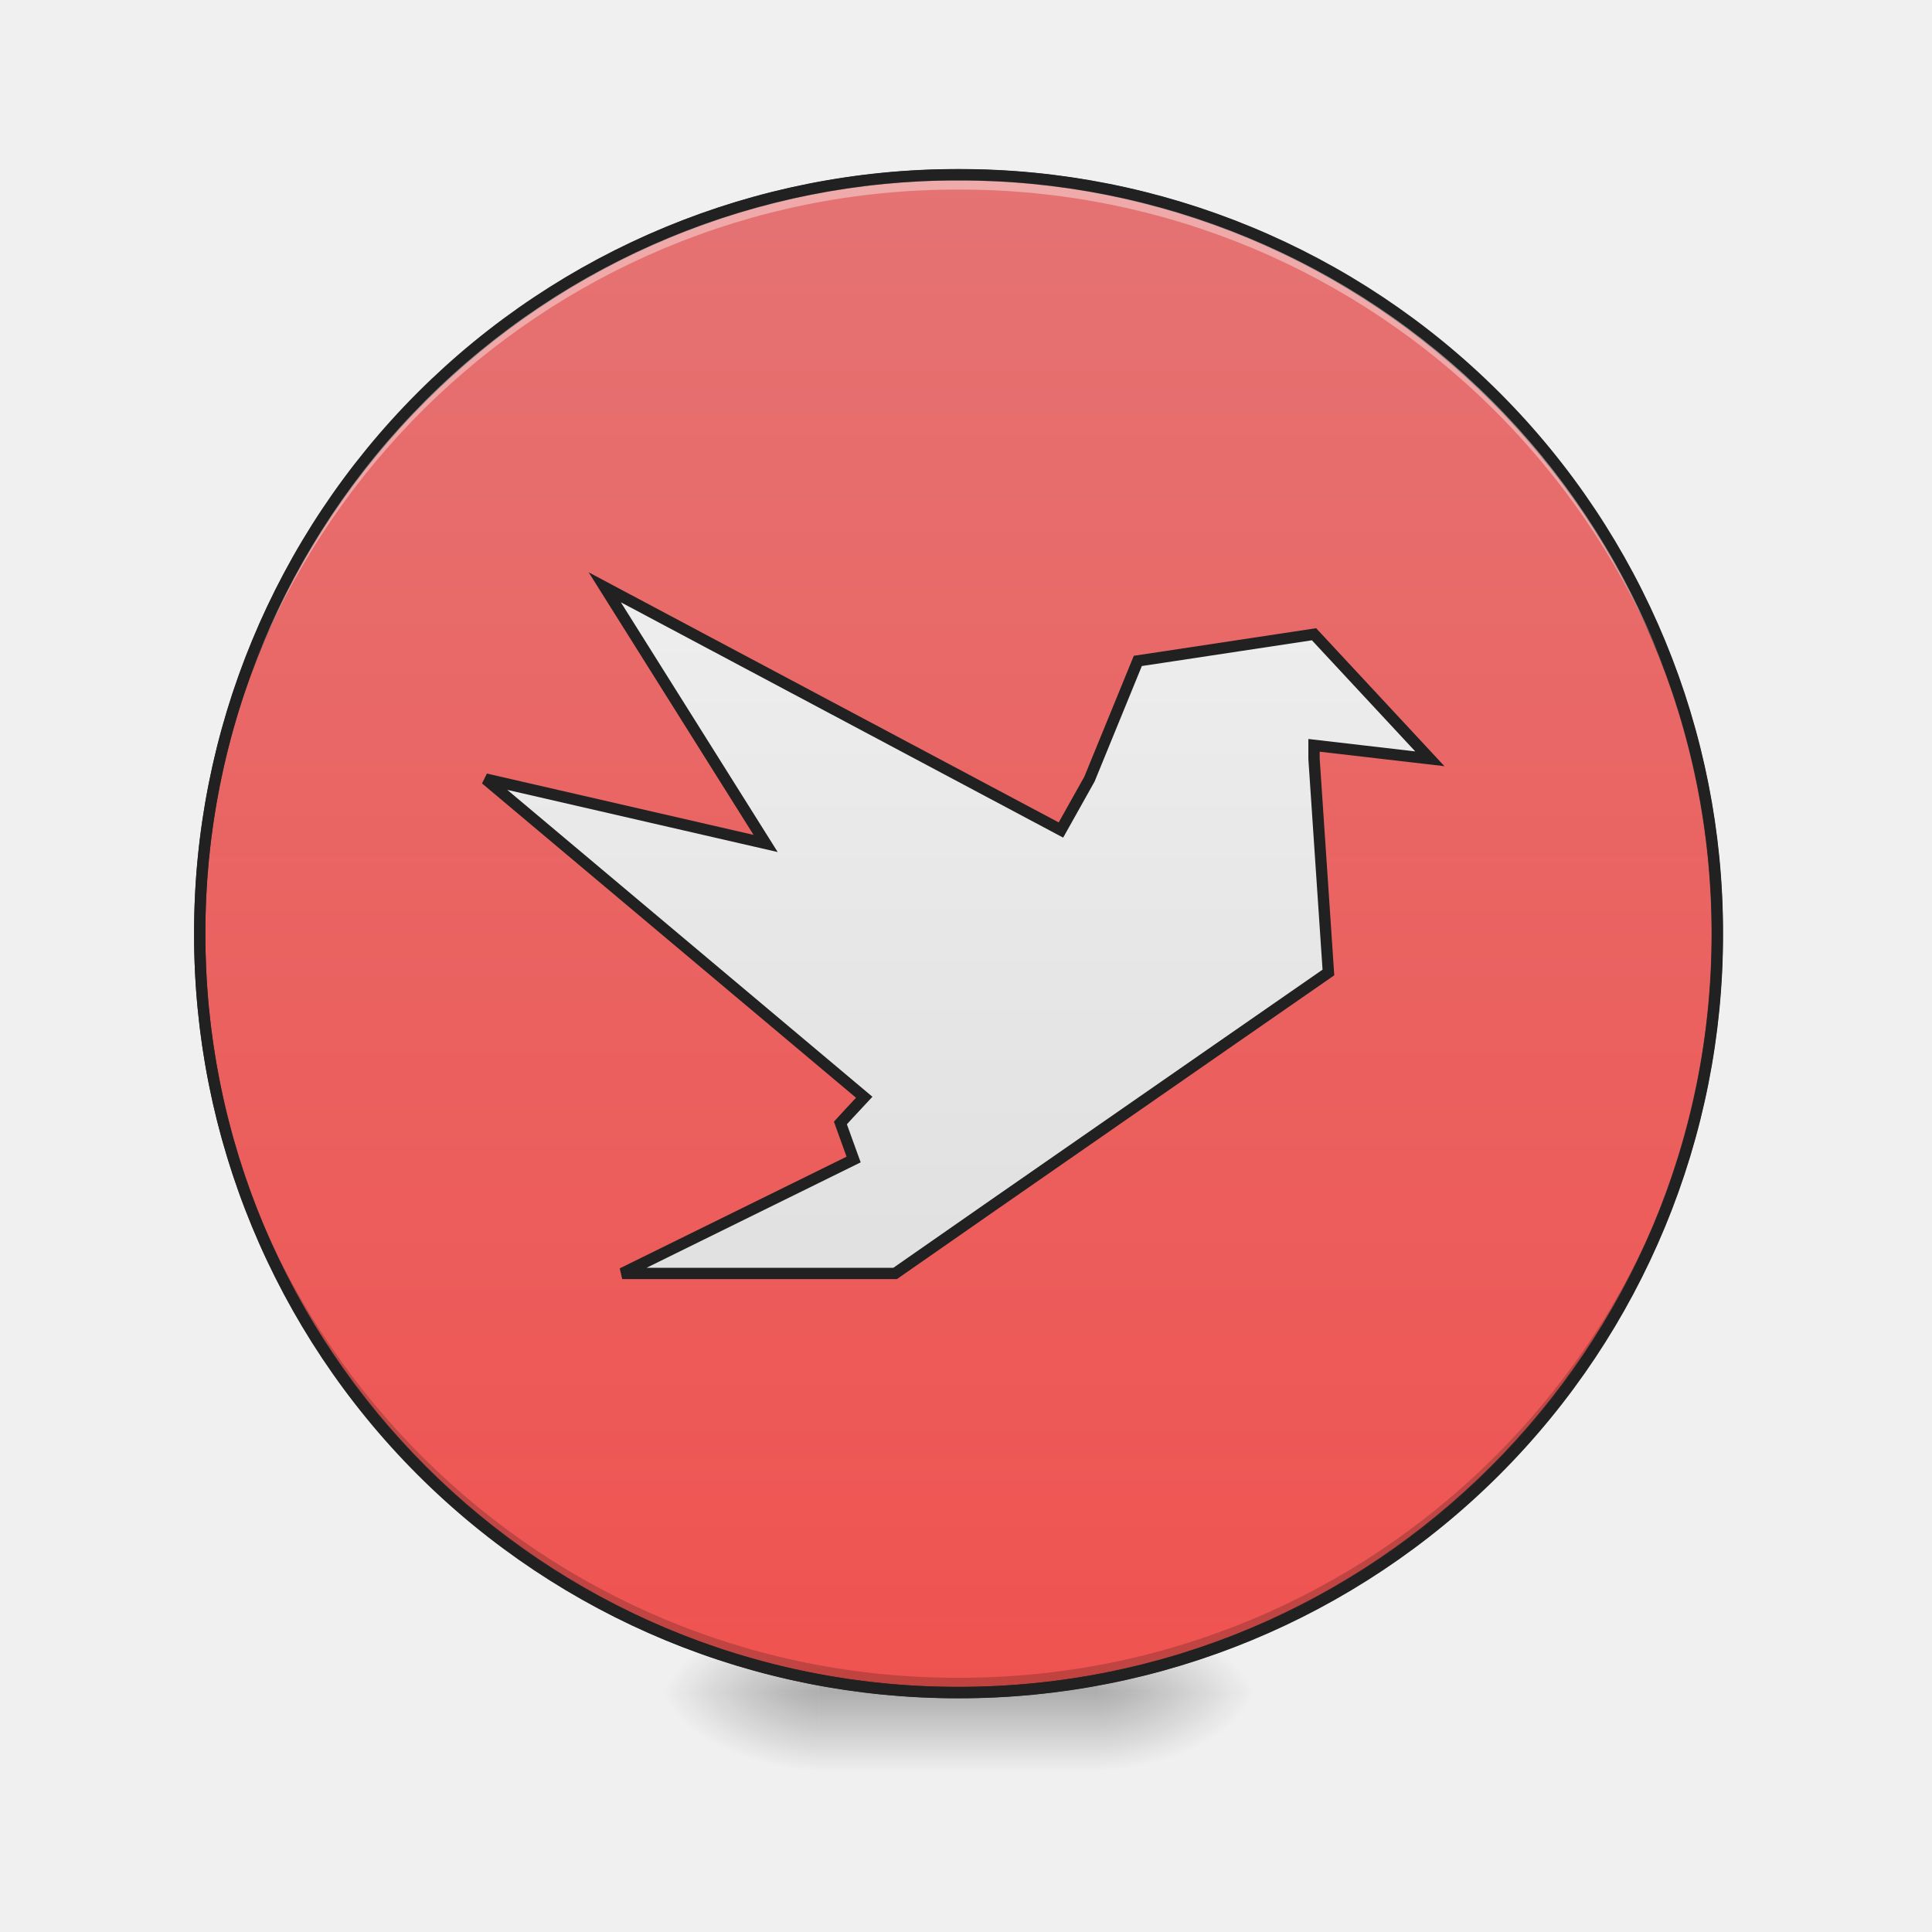
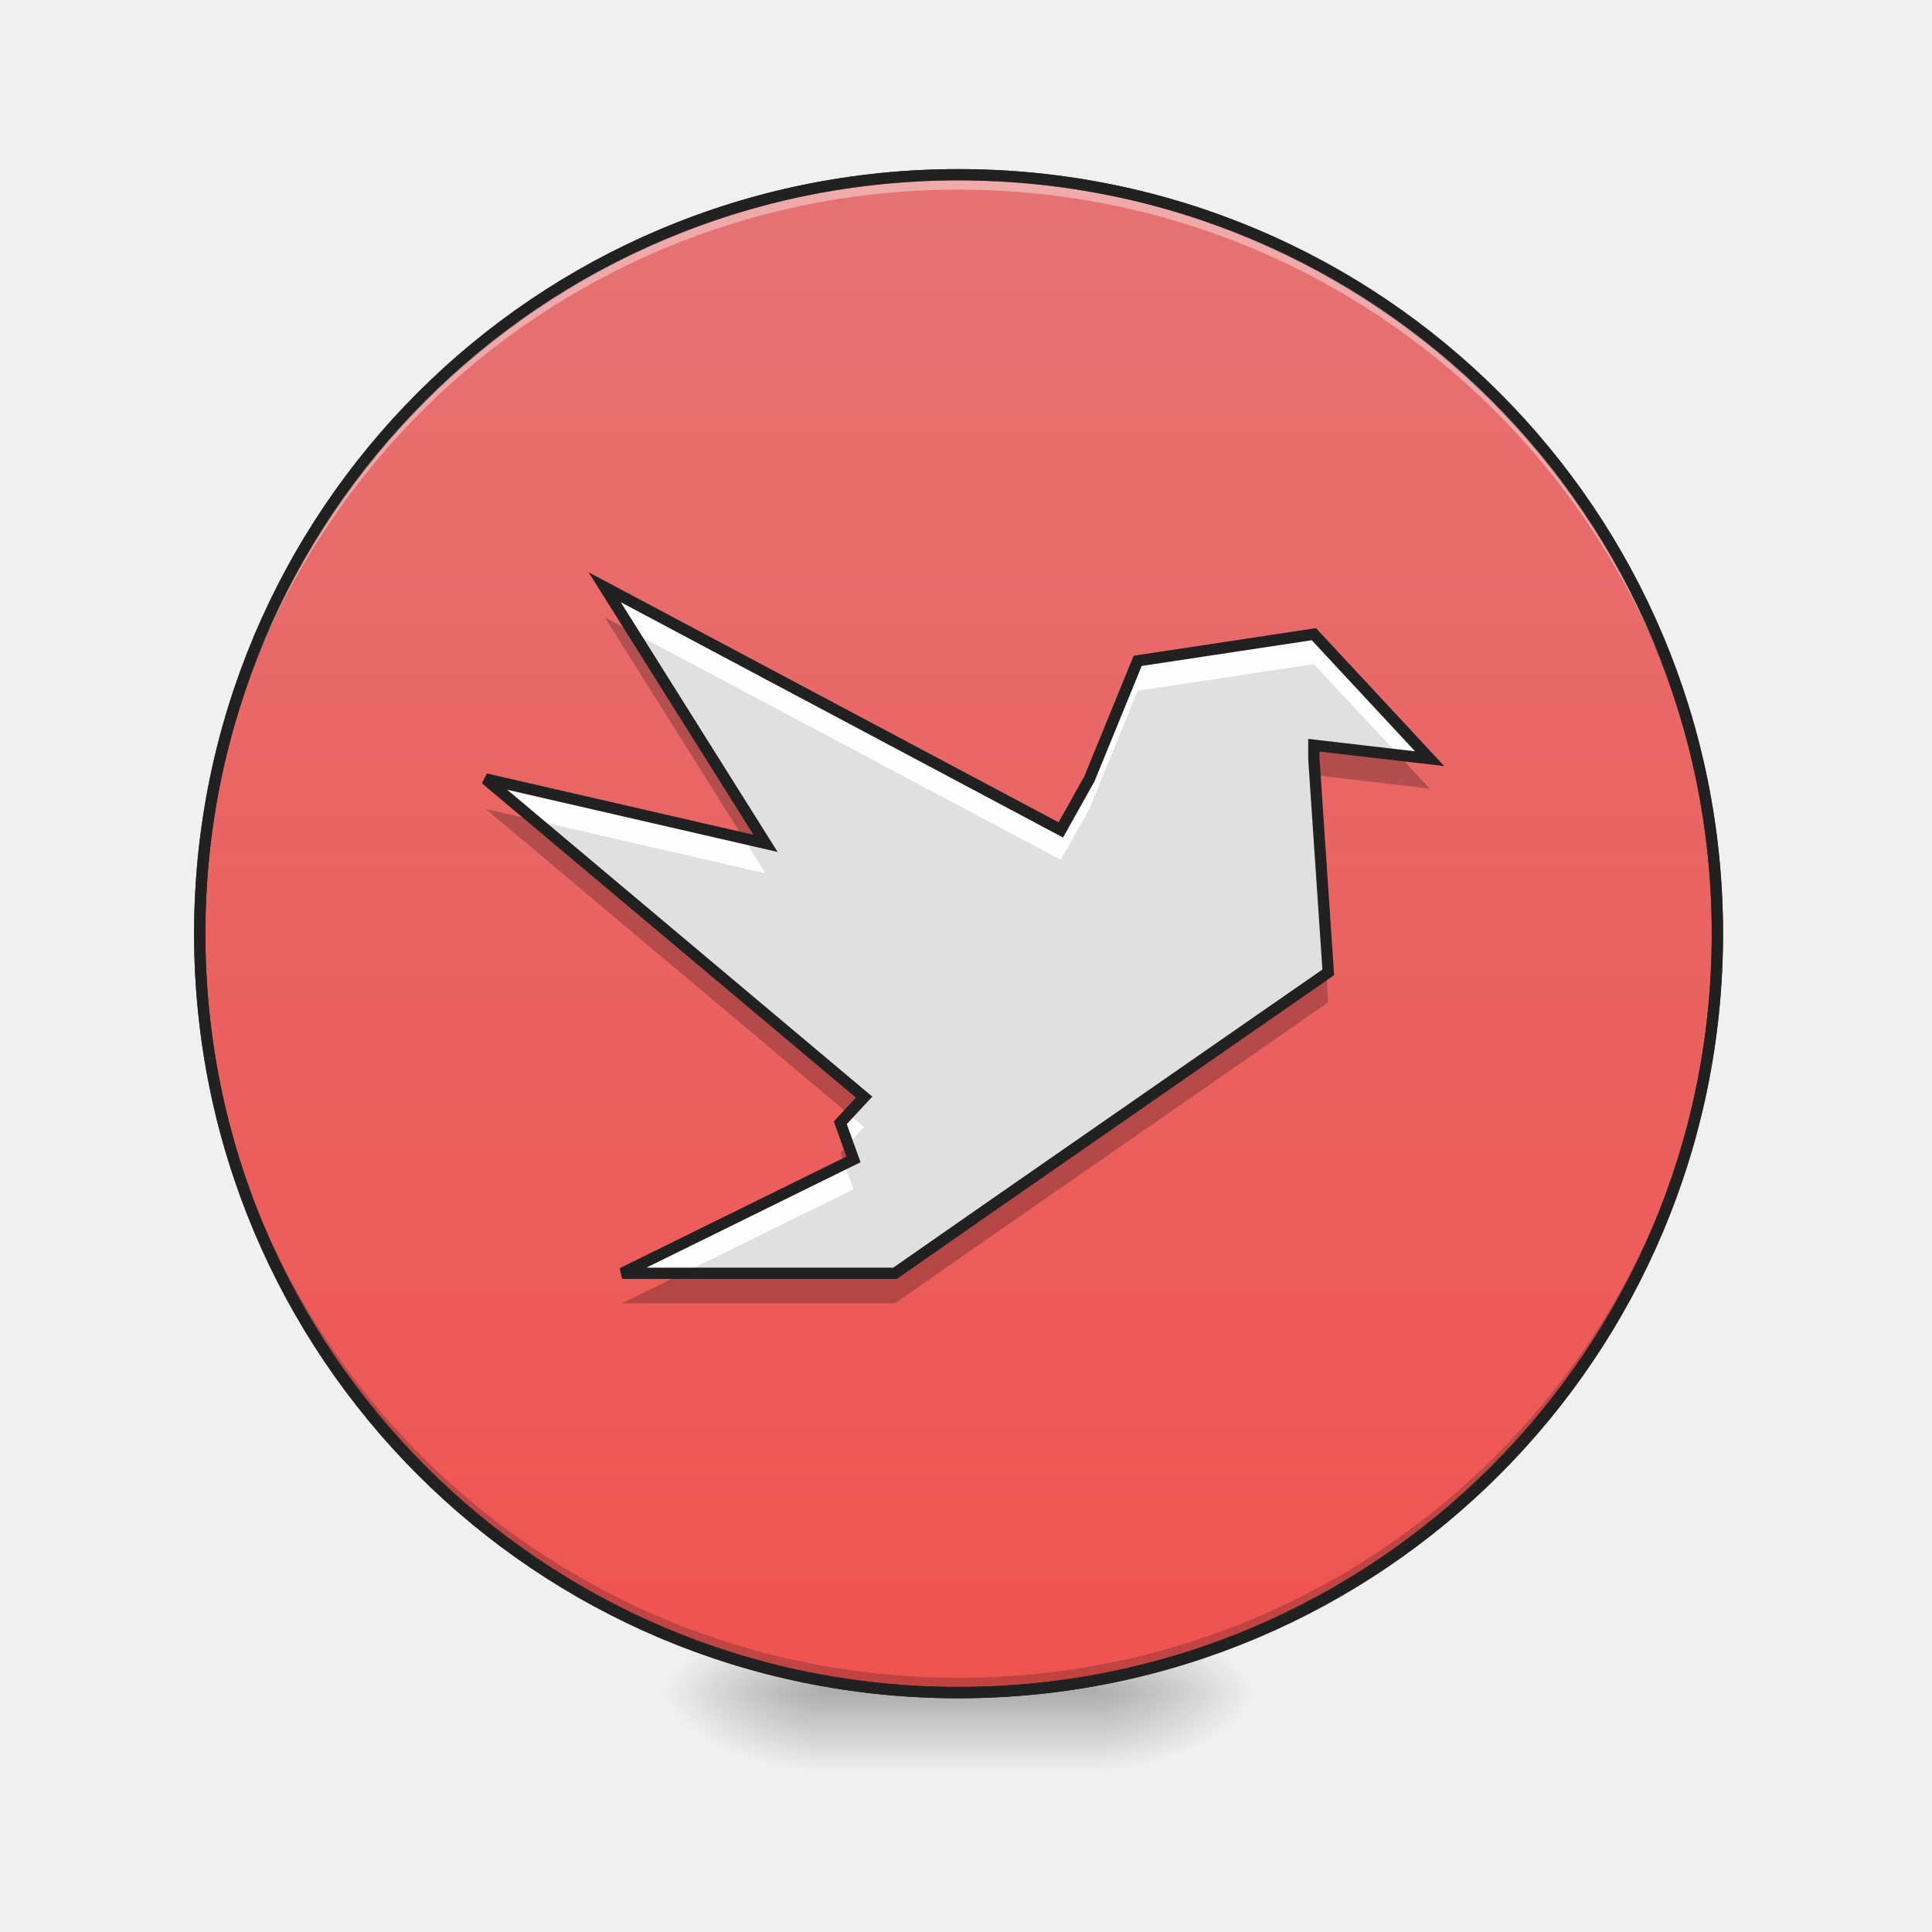
- <svg xmlns="http://www.w3.org/2000/svg" width="32pt" height="32pt" viewBox="0 0 32 32">
+ <svg xmlns="http://www.w3.org/2000/svg" width="32px" height="32px" viewBox="0 0 32 32" version="1.1">
  <defs>
-     <radialGradient id="a" gradientUnits="userSpaceOnUse" cx="450.909" cy="189.579" fx="450.909" fy="189.579" r="21.167" gradientTransform="matrix(0 -.07813 -.14064 0 44.523 63.595)">
-       <stop offset="0" stop-opacity=".314" />
-       <stop offset=".222" stop-opacity=".275" />
-       <stop offset="1" stop-opacity="0" />
+     <radialGradient id="radial0" gradientUnits="userSpaceOnUse" cx="450.909" cy="189.579" fx="450.909" fy="189.579" r="21.167" gradientTransform="matrix(0.00000017417,-0.0781325,-0.140638,-0.000000101539,44.52315,63.59533)">
+       <stop offset="0" style="stop-color:rgb(0%,0%,0%);stop-opacity:0.314;" />
+       <stop offset="0.222" style="stop-color:rgb(0%,0%,0%);stop-opacity:0.275;" />
+       <stop offset="1" style="stop-color:rgb(0%,0%,0%);stop-opacity:0;" />
    </radialGradient>
-     <radialGradient id="b" gradientUnits="userSpaceOnUse" cx="450.909" cy="189.579" fx="450.909" fy="189.579" r="21.167" gradientTransform="matrix(0 .07813 .14064 0 -12.77 -7.527)">
-       <stop offset="0" stop-opacity=".314" />
-       <stop offset=".222" stop-opacity=".275" />
-       <stop offset="1" stop-opacity="0" />
+     <radialGradient id="radial1" gradientUnits="userSpaceOnUse" cx="450.909" cy="189.579" fx="450.909" fy="189.579" r="21.167" gradientTransform="matrix(-0.00000017417,0.0781325,0.140638,0.000000101539,-12.77012,-7.527482)">
+       <stop offset="0" style="stop-color:rgb(0%,0%,0%);stop-opacity:0.314;" />
+       <stop offset="0.222" style="stop-color:rgb(0%,0%,0%);stop-opacity:0.275;" />
+       <stop offset="1" style="stop-color:rgb(0%,0%,0%);stop-opacity:0;" />
    </radialGradient>
-     <radialGradient id="c" gradientUnits="userSpaceOnUse" cx="450.909" cy="189.579" fx="450.909" fy="189.579" r="21.167" gradientTransform="matrix(0 -.07813 .14064 0 -12.77 63.595)">
-       <stop offset="0" stop-opacity=".314" />
-       <stop offset=".222" stop-opacity=".275" />
-       <stop offset="1" stop-opacity="0" />
+     <radialGradient id="radial2" gradientUnits="userSpaceOnUse" cx="450.909" cy="189.579" fx="450.909" fy="189.579" r="21.167" gradientTransform="matrix(-0.00000017417,-0.0781325,0.140638,-0.000000101539,-12.77012,63.59533)">
+       <stop offset="0" style="stop-color:rgb(0%,0%,0%);stop-opacity:0.314;" />
+       <stop offset="0.222" style="stop-color:rgb(0%,0%,0%);stop-opacity:0.275;" />
+       <stop offset="1" style="stop-color:rgb(0%,0%,0%);stop-opacity:0;" />
    </radialGradient>
-     <radialGradient id="d" gradientUnits="userSpaceOnUse" cx="450.909" cy="189.579" fx="450.909" fy="189.579" r="21.167" gradientTransform="matrix(0 .07813 -.14064 0 44.523 -7.527)">
-       <stop offset="0" stop-opacity=".314" />
-       <stop offset=".222" stop-opacity=".275" />
-       <stop offset="1" stop-opacity="0" />
+     <radialGradient id="radial3" gradientUnits="userSpaceOnUse" cx="450.909" cy="189.579" fx="450.909" fy="189.579" r="21.167" gradientTransform="matrix(0.00000017417,0.0781325,-0.140638,0.000000101539,44.52315,-7.527483)">
+       <stop offset="0" style="stop-color:rgb(0%,0%,0%);stop-opacity:0.314;" />
+       <stop offset="0.222" style="stop-color:rgb(0%,0%,0%);stop-opacity:0.275;" />
+       <stop offset="1" style="stop-color:rgb(0%,0%,0%);stop-opacity:0;" />
    </radialGradient>
-     <linearGradient id="e" gradientUnits="userSpaceOnUse" x1="255.323" y1="233.5" x2="255.323" y2="254.667" gradientTransform="matrix(.01336 0 0 .0625 12.465 13.439)">
-       <stop offset="0" stop-opacity=".275" />
-       <stop offset="1" stop-opacity="0" />
+     <linearGradient id="linear0" gradientUnits="userSpaceOnUse" x1="255.323" y1="233.5" x2="255.323" y2="254.667" gradientTransform="matrix(0.0133601,0,0,0.062506,12.46539,13.43878)">
+       <stop offset="0" style="stop-color:rgb(0%,0%,0%);stop-opacity:0.275;" />
+       <stop offset="1" style="stop-color:rgb(0%,0%,0%);stop-opacity:0;" />
    </linearGradient>
-     <linearGradient id="f" gradientUnits="userSpaceOnUse" x1="232.833" y1="233.5" x2="232.833" y2="-168.667">
-       <stop offset="0" stop-color="#ef5350" />
-       <stop offset="1" stop-color="#e57373" />
+     <linearGradient id="linear1" gradientUnits="userSpaceOnUse" x1="232.833" y1="233.5" x2="232.833" y2="-168.667">
+       <stop offset="0" style="stop-color:rgb(93.725%,32.549%,31.373%);stop-opacity:1;" />
+       <stop offset="1" style="stop-color:rgb(89.804%,45.098%,45.098%);stop-opacity:1;" />
    </linearGradient>
-     <linearGradient id="g" gradientUnits="userSpaceOnUse" x1="960" y1="1295.118" x2="960" y2="575.118">
-       <stop offset="0" stop-color="#e0e0e0" />
-       <stop offset="1" stop-color="#eee" />
+     <linearGradient id="linear2" gradientUnits="userSpaceOnUse" x1="160.909" y1="87.535" x2="160.909" y2="15.732" gradientTransform="matrix(0.016538,0,0,0.016538,0.00000260033,-0.000000861065)">
+       <stop offset="0" style="stop-color:rgb(87.843%,87.843%,87.843%);stop-opacity:1;" />
+       <stop offset="1" style="stop-color:rgb(93.333%,93.333%,93.333%);stop-opacity:1;" />
    </linearGradient>
  </defs>
-   <path d="M18.191 28.035h2.649v-1.324H18.19zm0 0" fill="url(#a)" />
-   <path d="M13.563 28.035h-2.649v1.32h2.649zm0 0" fill="url(#b)" />
-   <path d="M13.563 28.035h-2.649v-1.324h2.649zm0 0" fill="url(#c)" />
-   <path d="M18.191 28.035h2.649v1.32H18.19zm0 0" fill="url(#d)" />
-   <path d="M13.563 27.703h4.628v1.652h-4.628zm0 0" fill="url(#e)" />
-   <path d="M253.976-168.692c111.052 0 201.106 90.054 201.106 201.106 0 111.052-90.054 201.106-201.106 201.106-111.052 0-201.044-90.054-201.044-201.106 0-111.052 89.992-201.106 201.044-201.106zm0 0" transform="matrix(.0625 0 0 .0625 0 13.439)" fill="url(#f)" stroke-width="3" stroke-linecap="round" stroke="#333" />
-   <path d="M15.875 28.035a12.54 12.54 0 0 1-12.566-12.57v-.121a12.542 12.542 0 0 0 12.566 12.445 12.545 12.545 0 0 0 12.57-12.445v.12c0 6.966-5.605 12.571-12.57 12.571zm0 0" fill-opacity=".196" />
-   <path d="M15.875 2.895A12.54 12.54 0 0 0 3.309 15.59 12.543 12.543 0 0 1 15.875 3.14a12.546 12.546 0 0 1 12.57 12.45v-.125c0-6.965-5.605-12.57-12.57-12.57zm0 0" fill="#fff" fill-opacity=".392" />
-   <path d="M15.875 2.8a12.638 12.638 0 0 0-12.66 12.665 12.638 12.638 0 0 0 12.66 12.664 12.64 12.64 0 0 0 12.664-12.664A12.64 12.64 0 0 0 15.875 2.8zm0 .188a12.447 12.447 0 0 1 12.477 12.477A12.447 12.447 0 0 1 15.875 27.94 12.446 12.446 0 0 1 3.402 15.465 12.446 12.446 0 0 1 15.875 2.988zm0 0" fill="#212121" />
-   <path d="M605.611 588.133l161.087 256.51-280.367-64.481 379.098 318.63-15.825 17.007-8.031 8.74s5.905 16.533 13.227 36.61l-231.71 114.084h273.28l98.023-68.262 231.002-160.378 104.871-72.749-14.408-213.995v-13.464l115.974 13.464-115.974-124.713-149.75 22.675-26.69 4.016-48.42 118.335-28.58 51.018zm0 0" transform="matrix(.01654 0 0 .01654 0 0)" fill="url(#g)" stroke-width="11.339" stroke="#212121" />
+   <g id="surface1">
+     <path style=" stroke:none;fill-rule:nonzero;fill:url(#radial0);" d="M 18.191 28.035 L 20.84 28.035 L 20.84 26.711 L 18.191 26.711 Z M 18.191 28.035 " />
+     <path style=" stroke:none;fill-rule:nonzero;fill:url(#radial1);" d="M 13.562 28.035 L 10.914 28.035 L 10.914 29.355 L 13.562 29.355 Z M 13.562 28.035 " />
+     <path style=" stroke:none;fill-rule:nonzero;fill:url(#radial2);" d="M 13.562 28.035 L 10.914 28.035 L 10.914 26.711 L 13.562 26.711 Z M 13.562 28.035 " />
+     <path style=" stroke:none;fill-rule:nonzero;fill:url(#radial3);" d="M 18.191 28.035 L 20.84 28.035 L 20.84 29.355 L 18.191 29.355 Z M 18.191 28.035 " />
+     <path style=" stroke:none;fill-rule:nonzero;fill:url(#linear0);" d="M 13.562 27.703 L 18.191 27.703 L 18.191 29.355 L 13.562 29.355 Z M 13.562 27.703 " />
+     <path style="fill-rule:nonzero;fill:url(#linear1);stroke-width:3;stroke-linecap:round;stroke-linejoin:miter;stroke:rgb(20%,20%,20%);stroke-opacity:1;stroke-miterlimit:4;" d="M 253.976 -168.692 C 365.028 -168.692 455.082 -78.638 455.082 32.414 C 455.082 143.466 365.028 233.52 253.976 233.52 C 142.924 233.52 52.932 143.466 52.932 32.414 C 52.932 -78.638 142.924 -168.692 253.976 -168.692 Z M 253.976 -168.692 " transform="matrix(0.062506,0,0,0.062506,0,13.43878)" />
+     <path style=" stroke:none;fill-rule:nonzero;fill:rgb(0%,0%,0%);fill-opacity:0.196;" d="M 15.875 28.035 C 8.914 28.035 3.309 22.43 3.309 15.465 C 3.309 15.426 3.309 15.383 3.309 15.344 C 3.375 22.246 8.953 27.789 15.875 27.789 C 22.797 27.789 28.379 22.246 28.445 15.344 C 28.445 15.383 28.445 15.426 28.445 15.465 C 28.445 22.43 22.84 28.035 15.875 28.035 Z M 15.875 28.035 " />
+     <path style=" stroke:none;fill-rule:nonzero;fill:rgb(100%,100%,100%);fill-opacity:0.392;" d="M 15.875 2.895 C 8.914 2.895 3.309 8.5 3.309 15.465 C 3.309 15.508 3.309 15.547 3.309 15.59 C 3.375 8.684 8.953 3.141 15.875 3.141 C 22.797 3.141 28.379 8.684 28.445 15.59 C 28.445 15.547 28.445 15.508 28.445 15.465 C 28.445 8.5 22.84 2.895 15.875 2.895 Z M 15.875 2.895 " />
+     <path style=" stroke:none;fill-rule:nonzero;fill:rgb(12.941%,12.941%,12.941%);fill-opacity:1;" d="M 15.875 2.801 C 8.863 2.801 3.215 8.453 3.215 15.465 C 3.215 22.477 8.863 28.129 15.875 28.129 C 22.891 28.129 28.539 22.477 28.539 15.465 C 28.539 8.453 22.891 2.801 15.875 2.801 Z M 15.875 2.988 C 22.789 2.988 28.352 8.551 28.352 15.465 C 28.352 22.379 22.789 27.941 15.875 27.941 C 8.965 27.941 3.402 22.379 3.402 15.465 C 3.402 8.551 8.965 2.988 15.875 2.988 Z M 15.875 2.988 " />
+     <path style=" stroke:none;fill-rule:nonzero;fill:url(#linear2);" d="M 10.016 9.727 L 12.68 13.969 L 8.043 12.902 L 14.312 18.172 L 14.051 18.453 L 13.918 18.598 C 13.918 18.598 14.016 18.871 14.137 19.203 L 10.305 21.09 L 14.824 21.09 L 16.445 19.961 L 20.266 17.309 L 22 16.105 L 21.762 12.566 L 21.762 12.344 L 23.68 12.566 L 21.762 10.504 L 19.285 10.879 L 18.844 10.945 L 18.043 12.902 L 17.57 13.746 Z M 10.016 9.727 " />
+     <path style=" stroke:none;fill-rule:nonzero;fill:rgb(100%,100%,100%);fill-opacity:0.971;" d="M 10.016 9.727 L 10.48 10.473 L 17.57 14.242 L 18.043 13.398 L 18.844 11.441 L 19.285 11.375 L 21.762 11 L 23.164 12.504 L 23.68 12.566 L 21.762 10.504 L 19.285 10.879 L 18.844 10.945 L 18.043 12.902 L 17.57 13.746 Z M 21.762 12.84 L 21.762 13.062 L 21.969 16.129 L 22 16.105 L 21.781 12.84 Z M 8.043 12.902 L 8.855 13.586 L 12.68 14.465 L 12.316 13.883 Z M 14.055 18.449 L 14.051 18.453 L 13.918 18.598 C 13.918 18.598 13.992 18.809 14.047 18.953 L 14.051 18.949 L 14.312 18.668 Z M 13.984 19.281 L 10.305 21.09 L 11.312 21.09 L 14.137 19.699 C 14.055 19.469 14.023 19.383 13.984 19.281 Z M 13.984 19.281 " />
+     <path style=" stroke:none;fill-rule:nonzero;fill:rgb(0%,0%,0%);fill-opacity:0.235;" d="M 10.016 10.223 L 12.316 13.883 L 12.68 13.969 L 10.48 10.473 Z M 21.762 12.344 L 21.762 12.566 L 21.781 12.84 L 23.68 13.062 L 23.164 12.504 Z M 8.043 13.398 L 14.055 18.449 L 14.312 18.172 L 8.855 13.586 Z M 21.969 16.129 L 20.266 17.309 L 16.445 19.961 L 14.824 21.09 L 11.312 21.09 L 10.305 21.586 L 14.824 21.586 L 16.445 20.457 L 20.266 17.805 L 22 16.602 Z M 14.047 18.953 L 13.918 19.094 C 13.918 19.094 13.969 19.234 13.984 19.281 L 14.137 19.203 C 14.09 19.066 14.082 19.055 14.047 18.953 Z M 14.047 18.953 " />
+     <path style="fill:none;stroke-width:11.339;stroke-linecap:butt;stroke-linejoin:miter;stroke:rgb(12.941%,12.941%,12.941%);stroke-opacity:1;stroke-miterlimit:4;" d="M 605.611 588.133 L 766.698 844.644 L 486.331 780.162 L 865.429 1098.793 L 849.604 1115.799 L 841.573 1124.538 C 841.573 1124.538 847.478 1141.072 854.8 1161.149 L 623.09 1275.233 L 896.371 1275.233 L 994.393 1206.971 L 1225.395 1046.593 L 1330.266 973.844 L 1315.858 759.849 L 1315.858 746.385 L 1431.832 759.849 L 1315.858 635.136 L 1166.109 657.811 L 1139.419 661.827 L 1090.998 780.162 L 1062.418 831.18 Z M 605.611 588.133 " transform="matrix(0.016538,0,0,0.016538,0.00000260033,-0.000000861065)" />
+   </g>
</svg>
